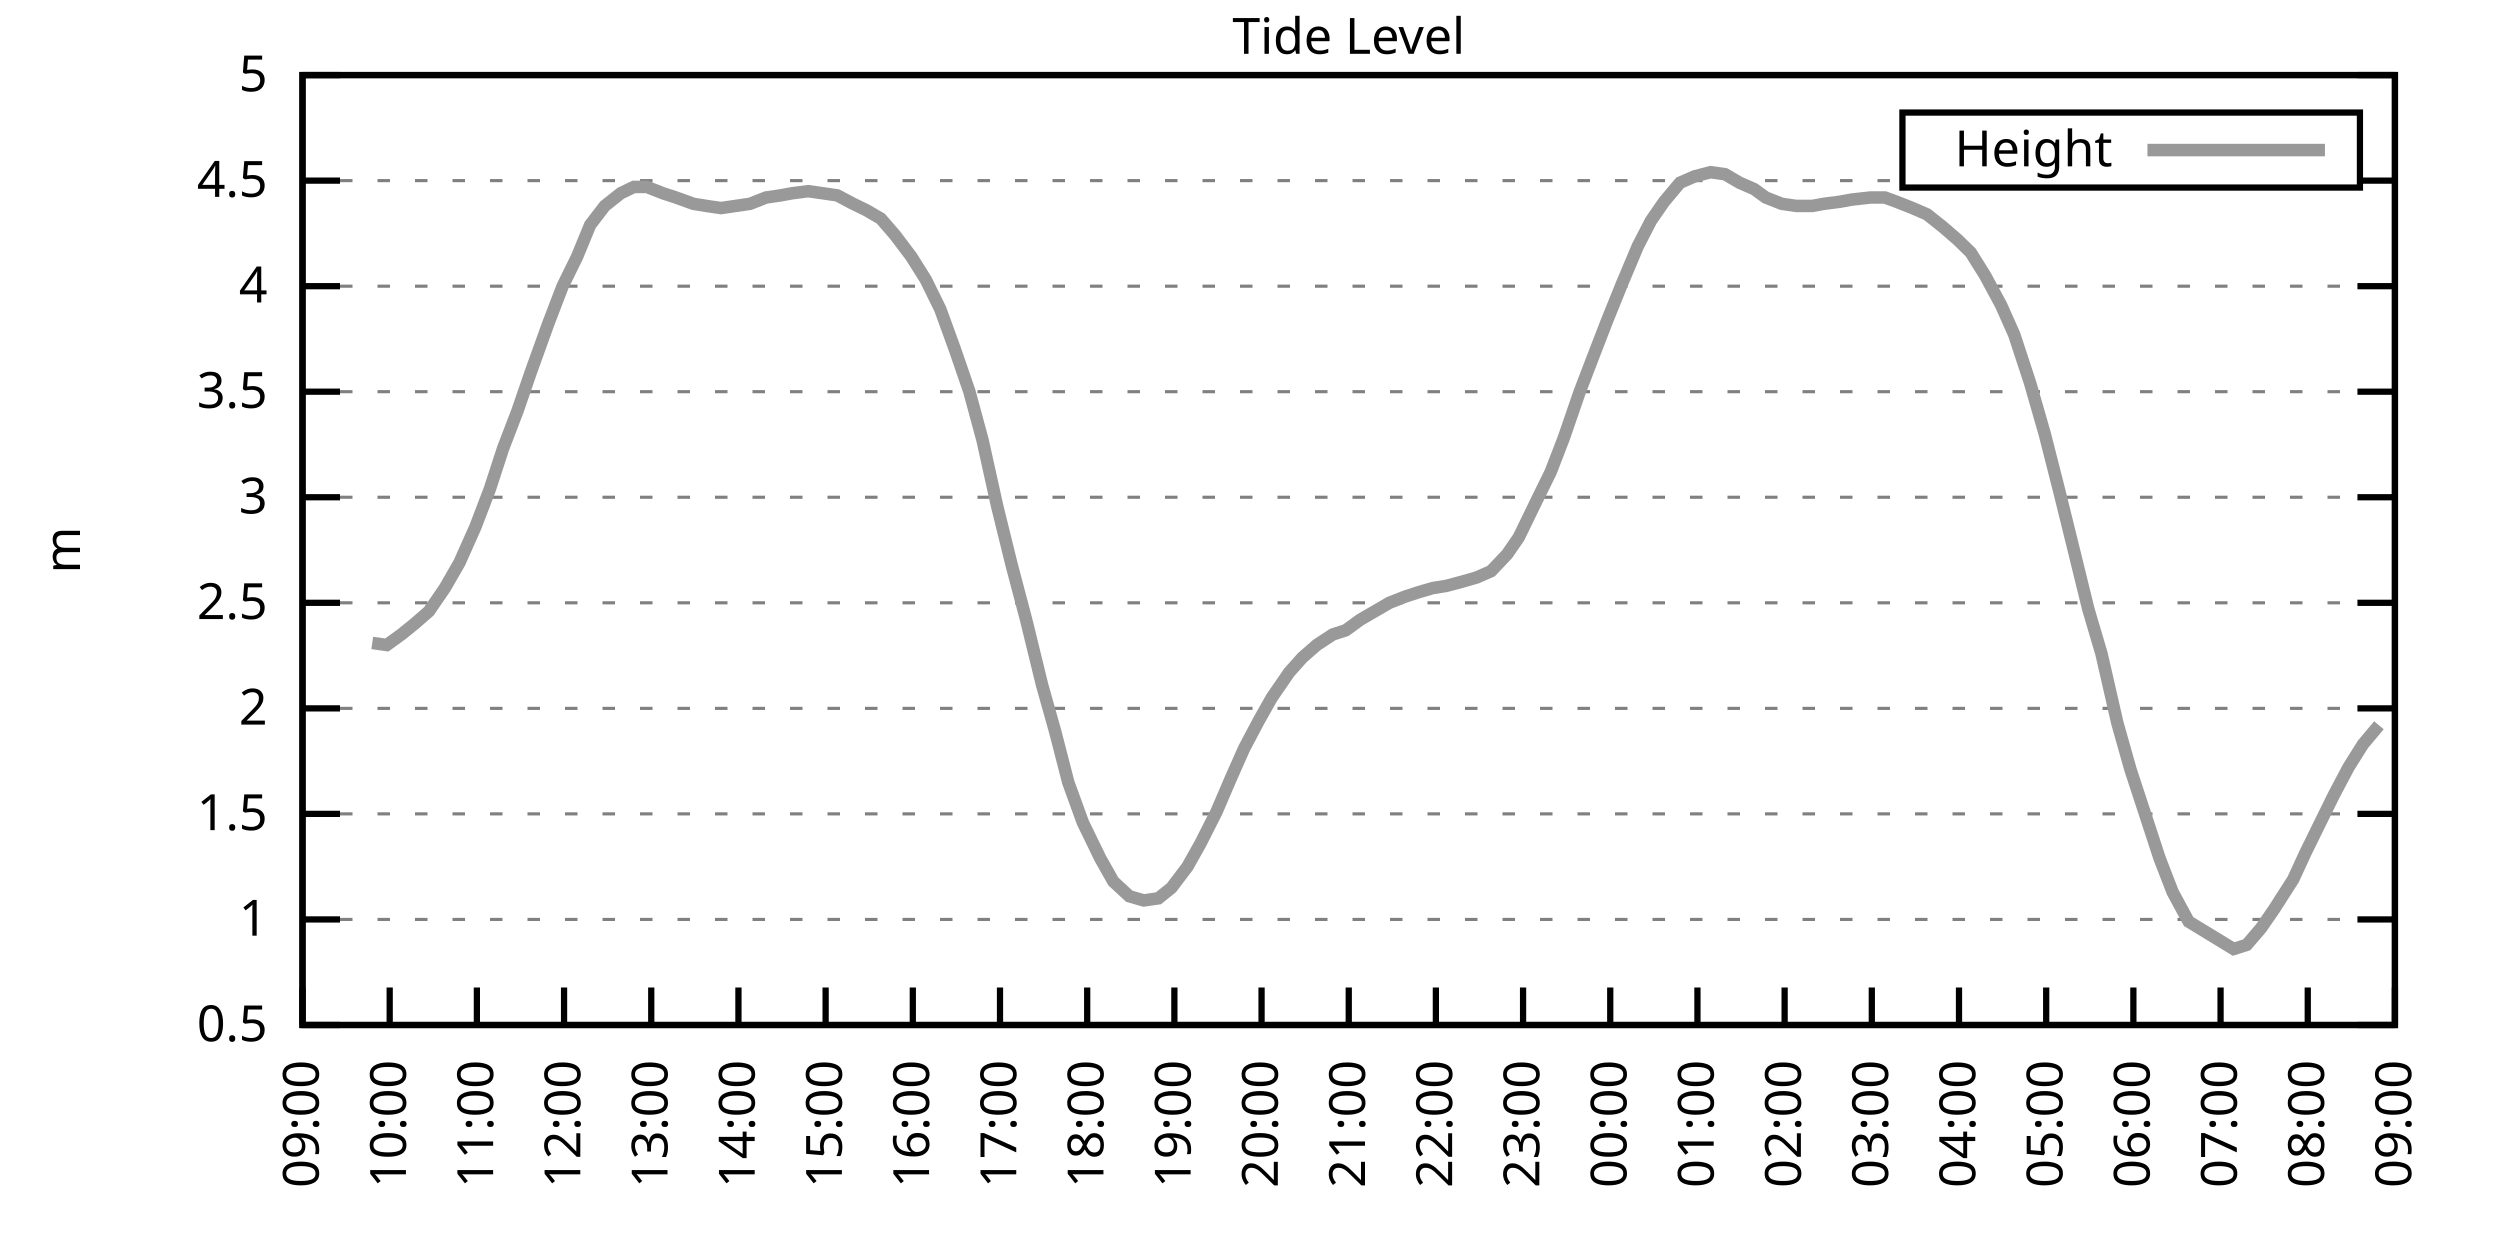
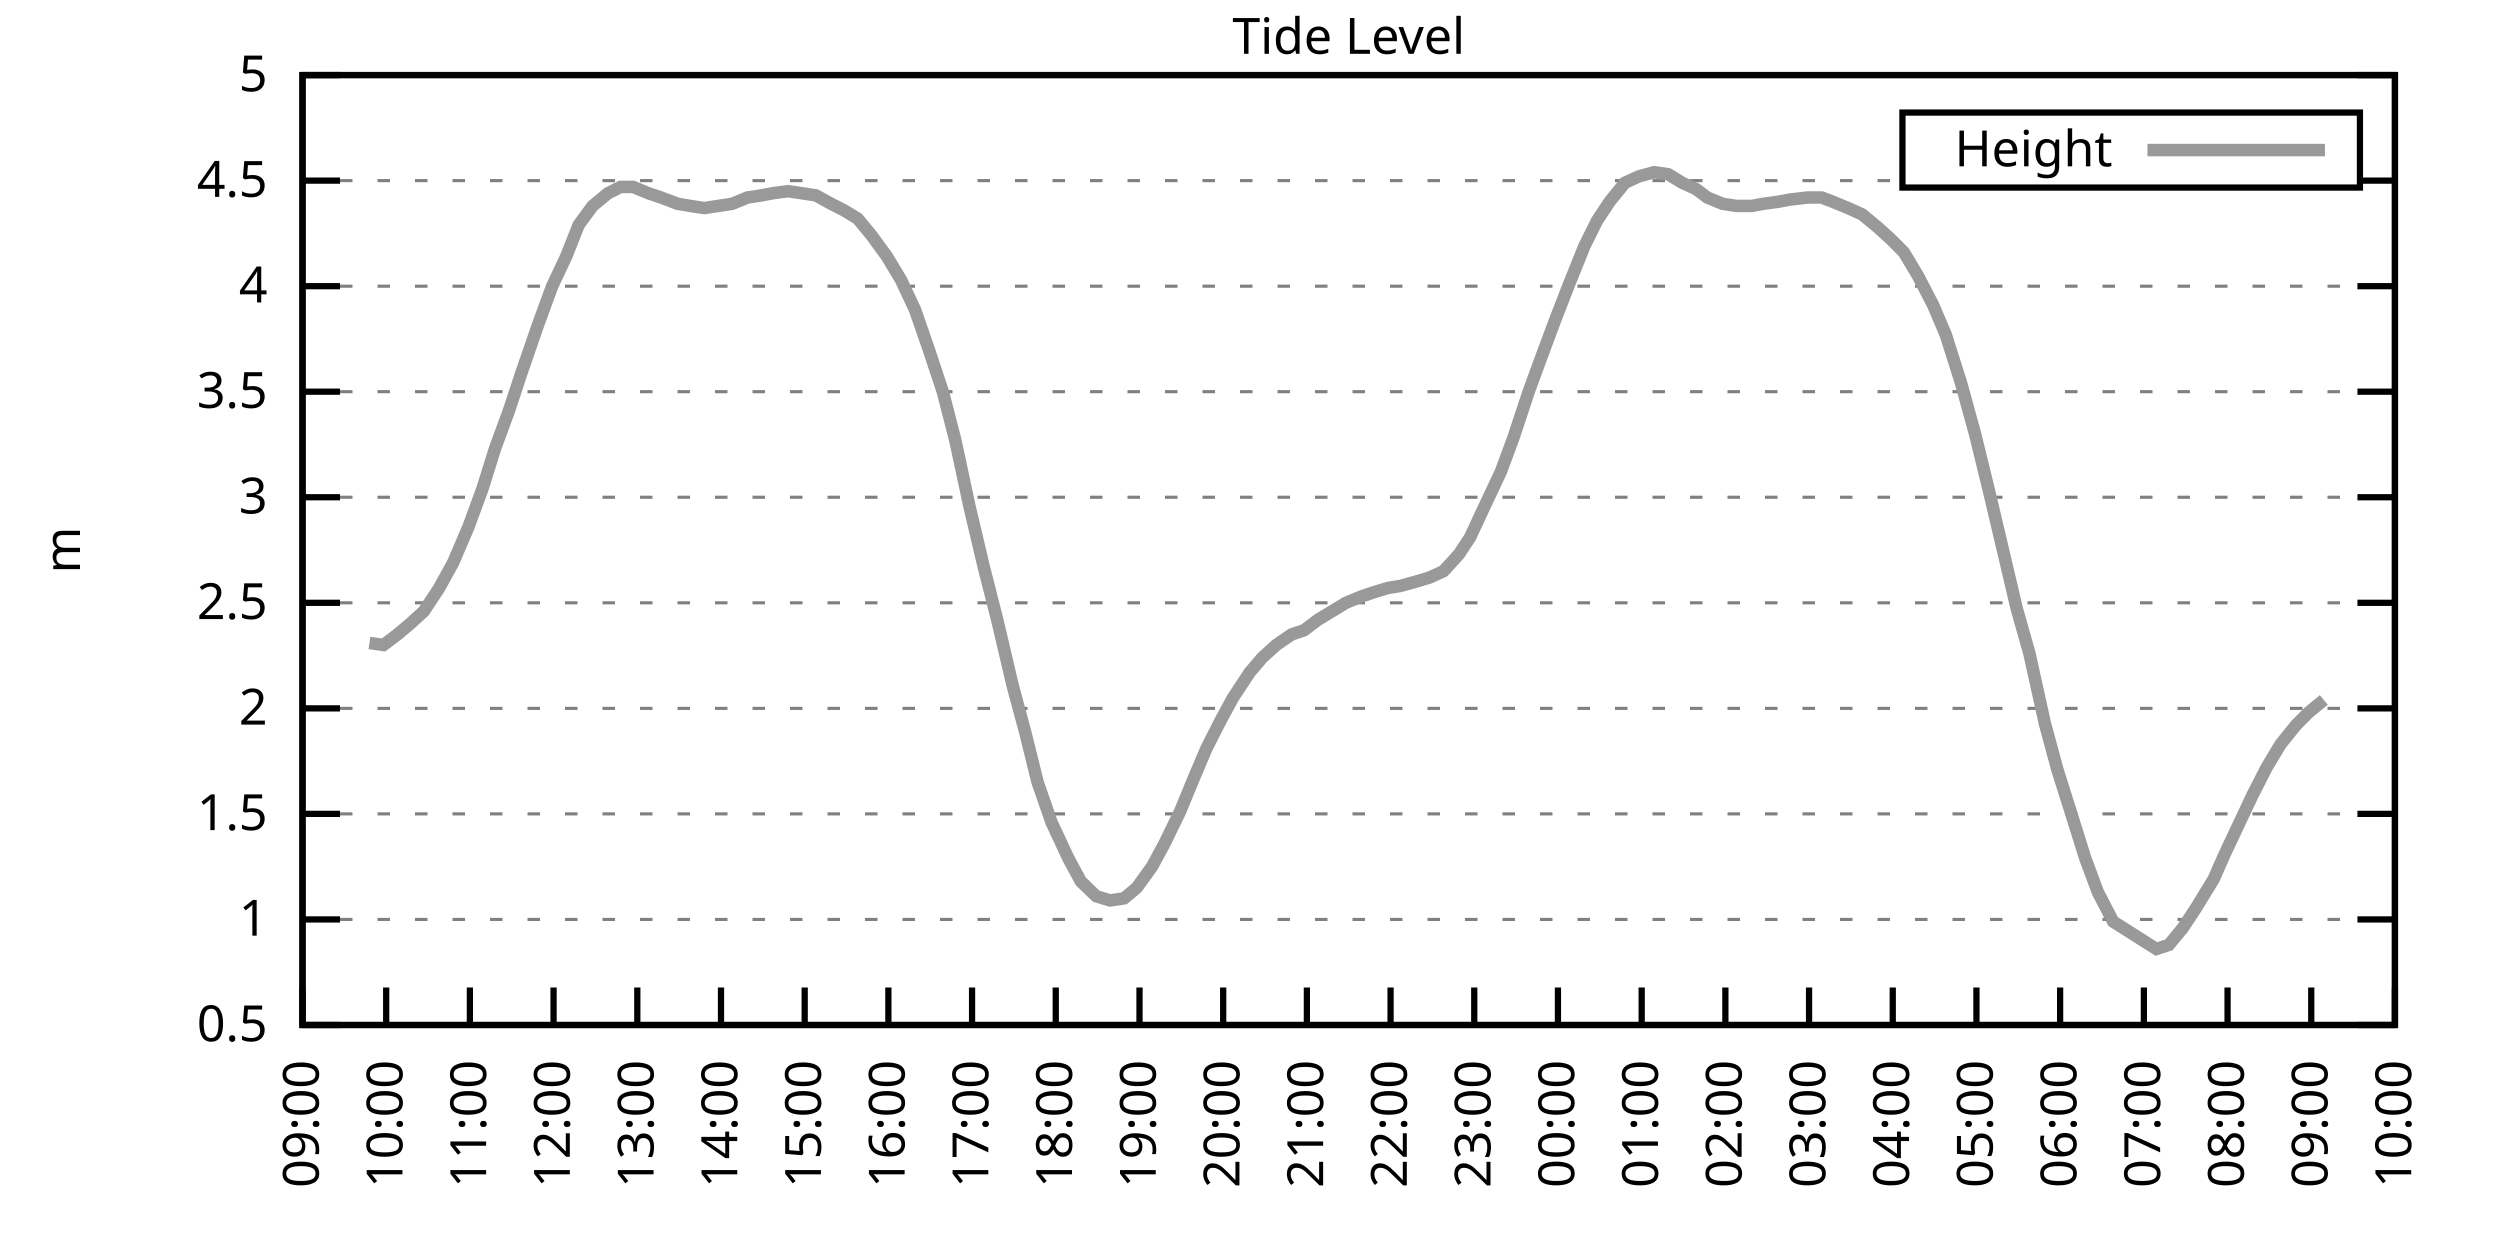
<svg xmlns="http://www.w3.org/2000/svg" xmlns:xlink="http://www.w3.org/1999/xlink" width="400" height="200" viewBox="0 0 400 200">
  <g id="gnuplot_canvas">
    <rect x="0" y="0" width="400" height="200" fill="none" />
    <defs>
      <circle id="gpDot" r="0.5" stroke-width="0.5" stroke="currentColor" />
      <path id="gpPt0" stroke-width="0.333" stroke="currentColor" d="M-1,0 h2 M0,-1 v2" />
      <path id="gpPt1" stroke-width="0.333" stroke="currentColor" d="M-1,-1 L1,1 M1,-1 L-1,1" />
      <path id="gpPt2" stroke-width="0.333" stroke="currentColor" d="M-1,0 L1,0 M0,-1 L0,1 M-1,-1 L1,1 M-1,1 L1,-1" />
      <rect id="gpPt3" stroke-width="0.333" stroke="currentColor" x="-1" y="-1" width="2" height="2" />
      <rect id="gpPt4" stroke-width="0.333" stroke="currentColor" fill="currentColor" x="-1" y="-1" width="2" height="2" />
      <circle id="gpPt5" stroke-width="0.333" stroke="currentColor" cx="0" cy="0" r="1" />
      <use xlink:href="#gpPt5" id="gpPt6" fill="currentColor" stroke="none" />
      <path id="gpPt7" stroke-width="0.333" stroke="currentColor" d="M0,-1.33 L-1.33,0.67 L1.33,0.67 z" />
      <use xlink:href="#gpPt7" id="gpPt8" fill="currentColor" stroke="none" />
      <use xlink:href="#gpPt7" id="gpPt9" stroke="currentColor" transform="rotate(180)" />
      <use xlink:href="#gpPt9" id="gpPt10" fill="currentColor" stroke="none" />
      <use xlink:href="#gpPt3" id="gpPt11" stroke="currentColor" transform="rotate(45)" />
      <use xlink:href="#gpPt11" id="gpPt12" fill="currentColor" stroke="none" />
      <path id="gpPt13" stroke-width="0.333" stroke="currentColor" d="M0,1.330 L1.265,0.411 L0.782,-1.067 L-0.782,-1.076 L-1.265,0.411 z" />
      <use xlink:href="#gpPt13" id="gpPt14" fill="currentColor" stroke="none" />
      <filter id="textbox" filterUnits="objectBoundingBox" x="0" y="0" height="1" width="1">
        <feFlood flood-color="white" flood-opacity="1" result="bgnd" />
        <feComposite in="SourceGraphic" in2="bgnd" operator="atop" />
      </filter>
      <filter id="greybox" filterUnits="objectBoundingBox" x="0" y="0" height="1" width="1">
        <feFlood flood-color="lightgrey" flood-opacity="1" result="grey" />
        <feComposite in="SourceGraphic" in2="grey" operator="atop" />
      </filter>
    </defs>
    <g fill="none" color="white" stroke="currentColor" stroke-width="1.00" stroke-linecap="butt" stroke-linejoin="miter">
</g>
    <g fill="none" color="black" stroke="currentColor" stroke-width="1.00" stroke-linecap="butt" stroke-linejoin="miter">
      <g stroke="none" shape-rendering="crispEdges">
        <polygon fill="rgb(255, 255, 255)" points="48.40,164.00 383.18,164.00 383.18,12.02 48.40,12.02 " />
      </g>
    </g>
    <g fill="none" color="black" stroke="currentColor" stroke-width="1.00" stroke-linecap="butt" stroke-linejoin="miter">
</g>
    <g fill="none" color="black" stroke="black" stroke-width="0.50" stroke-linecap="butt" stroke-linejoin="miter">
</g>
    <g fill="none" color="gray" stroke="currentColor" stroke-width="0.50" stroke-linecap="butt" stroke-linejoin="miter">
      <path stroke="gray" stroke-dasharray="2,4" class="gridline" d="M48.40,164.00 L383.19,164.00  " />
    </g>
    <g fill="none" color="gray" stroke="gray" stroke-width="1.00" stroke-linecap="butt" stroke-linejoin="miter">
</g>
    <g fill="none" color="black" stroke="currentColor" stroke-width="1.00" stroke-linecap="butt" stroke-linejoin="miter">
      <path stroke="black" d="M48.40,164.00 L54.40,164.00 M383.19,164.00 L377.19,164.00  " />
      <g transform="translate(42.80,166.60)" stroke="none" fill="black" font-family="Sans" font-size="8.00" text-anchor="end">
        <text>
          <tspan font-family="Sans"> 0.5</tspan>
        </text>
      </g>
    </g>
    <g fill="none" color="black" stroke="currentColor" stroke-width="1.00" stroke-linecap="butt" stroke-linejoin="miter">
</g>
    <g fill="none" color="black" stroke="black" stroke-width="0.50" stroke-linecap="butt" stroke-linejoin="miter">
</g>
    <g fill="none" color="gray" stroke="currentColor" stroke-width="0.50" stroke-linecap="butt" stroke-linejoin="miter">
      <path stroke="gray" stroke-dasharray="2,4" class="gridline" d="M48.40,147.11 L383.19,147.11  " />
    </g>
    <g fill="none" color="gray" stroke="gray" stroke-width="1.00" stroke-linecap="butt" stroke-linejoin="miter">
</g>
    <g fill="none" color="black" stroke="currentColor" stroke-width="1.00" stroke-linecap="butt" stroke-linejoin="miter">
      <path stroke="black" d="M48.40,147.11 L54.40,147.11 M383.19,147.11 L377.19,147.11  " />
      <g transform="translate(42.80,149.71)" stroke="none" fill="black" font-family="Sans" font-size="8.00" text-anchor="end">
        <text>
          <tspan font-family="Sans"> 1</tspan>
        </text>
      </g>
    </g>
    <g fill="none" color="black" stroke="currentColor" stroke-width="1.00" stroke-linecap="butt" stroke-linejoin="miter">
</g>
    <g fill="none" color="black" stroke="black" stroke-width="0.50" stroke-linecap="butt" stroke-linejoin="miter">
</g>
    <g fill="none" color="gray" stroke="currentColor" stroke-width="0.50" stroke-linecap="butt" stroke-linejoin="miter">
      <path stroke="gray" stroke-dasharray="2,4" class="gridline" d="M48.40,130.22 L383.19,130.22  " />
    </g>
    <g fill="none" color="gray" stroke="gray" stroke-width="1.00" stroke-linecap="butt" stroke-linejoin="miter">
</g>
    <g fill="none" color="black" stroke="currentColor" stroke-width="1.00" stroke-linecap="butt" stroke-linejoin="miter">
      <path stroke="black" d="M48.40,130.22 L54.40,130.22 M383.19,130.22 L377.19,130.22  " />
      <g transform="translate(42.80,132.82)" stroke="none" fill="black" font-family="Sans" font-size="8.00" text-anchor="end">
        <text>
          <tspan font-family="Sans"> 1.5</tspan>
        </text>
      </g>
    </g>
    <g fill="none" color="black" stroke="currentColor" stroke-width="1.00" stroke-linecap="butt" stroke-linejoin="miter">
</g>
    <g fill="none" color="black" stroke="black" stroke-width="0.50" stroke-linecap="butt" stroke-linejoin="miter">
</g>
    <g fill="none" color="gray" stroke="currentColor" stroke-width="0.50" stroke-linecap="butt" stroke-linejoin="miter">
      <path stroke="gray" stroke-dasharray="2,4" class="gridline" d="M48.40,113.34 L383.19,113.34  " />
    </g>
    <g fill="none" color="gray" stroke="gray" stroke-width="1.00" stroke-linecap="butt" stroke-linejoin="miter">
</g>
    <g fill="none" color="black" stroke="currentColor" stroke-width="1.00" stroke-linecap="butt" stroke-linejoin="miter">
      <path stroke="black" d="M48.40,113.34 L54.40,113.34 M383.19,113.34 L377.19,113.34  " />
      <g transform="translate(42.80,115.94)" stroke="none" fill="black" font-family="Sans" font-size="8.00" text-anchor="end">
        <text>
          <tspan font-family="Sans"> 2</tspan>
        </text>
      </g>
    </g>
    <g fill="none" color="black" stroke="currentColor" stroke-width="1.00" stroke-linecap="butt" stroke-linejoin="miter">
</g>
    <g fill="none" color="black" stroke="black" stroke-width="0.50" stroke-linecap="butt" stroke-linejoin="miter">
</g>
    <g fill="none" color="gray" stroke="currentColor" stroke-width="0.50" stroke-linecap="butt" stroke-linejoin="miter">
      <path stroke="gray" stroke-dasharray="2,4" class="gridline" d="M48.40,96.45 L383.19,96.45  " />
    </g>
    <g fill="none" color="gray" stroke="gray" stroke-width="1.00" stroke-linecap="butt" stroke-linejoin="miter">
</g>
    <g fill="none" color="black" stroke="currentColor" stroke-width="1.00" stroke-linecap="butt" stroke-linejoin="miter">
      <path stroke="black" d="M48.40,96.45 L54.40,96.45 M383.19,96.45 L377.19,96.45  " />
      <g transform="translate(42.80,99.05)" stroke="none" fill="black" font-family="Sans" font-size="8.00" text-anchor="end">
        <text>
          <tspan font-family="Sans"> 2.5</tspan>
        </text>
      </g>
    </g>
    <g fill="none" color="black" stroke="currentColor" stroke-width="1.00" stroke-linecap="butt" stroke-linejoin="miter">
</g>
    <g fill="none" color="black" stroke="black" stroke-width="0.50" stroke-linecap="butt" stroke-linejoin="miter">
</g>
    <g fill="none" color="gray" stroke="currentColor" stroke-width="0.50" stroke-linecap="butt" stroke-linejoin="miter">
      <path stroke="gray" stroke-dasharray="2,4" class="gridline" d="M48.40,79.56 L383.19,79.56  " />
    </g>
    <g fill="none" color="gray" stroke="gray" stroke-width="1.00" stroke-linecap="butt" stroke-linejoin="miter">
</g>
    <g fill="none" color="black" stroke="currentColor" stroke-width="1.00" stroke-linecap="butt" stroke-linejoin="miter">
      <path stroke="black" d="M48.40,79.56 L54.40,79.56 M383.19,79.56 L377.19,79.56  " />
      <g transform="translate(42.80,82.16)" stroke="none" fill="black" font-family="Sans" font-size="8.00" text-anchor="end">
        <text>
          <tspan font-family="Sans"> 3</tspan>
        </text>
      </g>
    </g>
    <g fill="none" color="black" stroke="currentColor" stroke-width="1.00" stroke-linecap="butt" stroke-linejoin="miter">
</g>
    <g fill="none" color="black" stroke="black" stroke-width="0.50" stroke-linecap="butt" stroke-linejoin="miter">
</g>
    <g fill="none" color="gray" stroke="currentColor" stroke-width="0.50" stroke-linecap="butt" stroke-linejoin="miter">
      <path stroke="gray" stroke-dasharray="2,4" class="gridline" d="M48.40,62.67 L383.19,62.67  " />
    </g>
    <g fill="none" color="gray" stroke="gray" stroke-width="1.00" stroke-linecap="butt" stroke-linejoin="miter">
</g>
    <g fill="none" color="black" stroke="currentColor" stroke-width="1.00" stroke-linecap="butt" stroke-linejoin="miter">
      <path stroke="black" d="M48.40,62.67 L54.40,62.67 M383.19,62.67 L377.19,62.67  " />
      <g transform="translate(42.80,65.27)" stroke="none" fill="black" font-family="Sans" font-size="8.00" text-anchor="end">
        <text>
          <tspan font-family="Sans"> 3.5</tspan>
        </text>
      </g>
    </g>
    <g fill="none" color="black" stroke="currentColor" stroke-width="1.00" stroke-linecap="butt" stroke-linejoin="miter">
</g>
    <g fill="none" color="black" stroke="black" stroke-width="0.50" stroke-linecap="butt" stroke-linejoin="miter">
</g>
    <g fill="none" color="gray" stroke="currentColor" stroke-width="0.50" stroke-linecap="butt" stroke-linejoin="miter">
      <path stroke="gray" stroke-dasharray="2,4" class="gridline" d="M48.40,45.79 L383.19,45.79  " />
    </g>
    <g fill="none" color="gray" stroke="gray" stroke-width="1.00" stroke-linecap="butt" stroke-linejoin="miter">
</g>
    <g fill="none" color="black" stroke="currentColor" stroke-width="1.00" stroke-linecap="butt" stroke-linejoin="miter">
      <path stroke="black" d="M48.40,45.79 L54.40,45.79 M383.19,45.79 L377.19,45.79  " />
      <g transform="translate(42.80,48.39)" stroke="none" fill="black" font-family="Sans" font-size="8.00" text-anchor="end">
        <text>
          <tspan font-family="Sans"> 4</tspan>
        </text>
      </g>
    </g>
    <g fill="none" color="black" stroke="currentColor" stroke-width="1.00" stroke-linecap="butt" stroke-linejoin="miter">
</g>
    <g fill="none" color="black" stroke="black" stroke-width="0.50" stroke-linecap="butt" stroke-linejoin="miter">
</g>
    <g fill="none" color="gray" stroke="currentColor" stroke-width="0.50" stroke-linecap="butt" stroke-linejoin="miter">
      <path stroke="gray" stroke-dasharray="2,4" class="gridline" d="M48.40,28.90 L304.39,28.90 M377.59,28.90 L383.19,28.90  " />
    </g>
    <g fill="none" color="gray" stroke="gray" stroke-width="1.00" stroke-linecap="butt" stroke-linejoin="miter">
</g>
    <g fill="none" color="black" stroke="currentColor" stroke-width="1.00" stroke-linecap="butt" stroke-linejoin="miter">
      <path stroke="black" d="M48.40,28.90 L54.40,28.90 M383.19,28.90 L377.19,28.90  " />
      <g transform="translate(42.80,31.50)" stroke="none" fill="black" font-family="Sans" font-size="8.00" text-anchor="end">
        <text>
          <tspan font-family="Sans"> 4.5</tspan>
        </text>
      </g>
    </g>
    <g fill="none" color="black" stroke="currentColor" stroke-width="1.00" stroke-linecap="butt" stroke-linejoin="miter">
</g>
    <g fill="none" color="black" stroke="black" stroke-width="0.50" stroke-linecap="butt" stroke-linejoin="miter">
</g>
    <g fill="none" color="gray" stroke="currentColor" stroke-width="0.50" stroke-linecap="butt" stroke-linejoin="miter">
      <path stroke="gray" stroke-dasharray="2,4" class="gridline" d="M48.40,12.01 L383.19,12.01  " />
    </g>
    <g fill="none" color="gray" stroke="gray" stroke-width="1.00" stroke-linecap="butt" stroke-linejoin="miter">
</g>
    <g fill="none" color="black" stroke="currentColor" stroke-width="1.00" stroke-linecap="butt" stroke-linejoin="miter">
      <path stroke="black" d="M48.40,12.01 L54.40,12.01 M383.19,12.01 L377.19,12.01  " />
      <g transform="translate(42.80,14.61)" stroke="none" fill="black" font-family="Sans" font-size="8.00" text-anchor="end">
        <text>
          <tspan font-family="Sans"> 5</tspan>
        </text>
      </g>
    </g>
    <g fill="none" color="black" stroke="currentColor" stroke-width="1.00" stroke-linecap="butt" stroke-linejoin="miter">
      <path stroke="black" d="M48.40,164.00 L48.40,158.00  " />
      <g transform="translate(51.00,169.60) rotate(270.00)" stroke="none" fill="black" font-family="Sans" font-size="8.00" text-anchor="end">
        <text>
          <tspan font-family="Sans">09:00</tspan>
        </text>
      </g>
    </g>
    <g fill="none" color="black" stroke="currentColor" stroke-width="1.00" stroke-linecap="butt" stroke-linejoin="miter">
-       <path stroke="black" d="M62.35,164.00 L62.35,158.00  " />
-       <g transform="translate(64.95,169.60) rotate(270.00)" stroke="none" fill="black" font-family="Sans" font-size="8.00" text-anchor="end">
+       <path stroke="black" d="M61.79,164.00 L61.79,158.00  " />
+       <g transform="translate(64.39,169.60) rotate(270.00)" stroke="none" fill="black" font-family="Sans" font-size="8.00" text-anchor="end">
        <text>
          <tspan font-family="Sans">10:00</tspan>
        </text>
      </g>
    </g>
    <g fill="none" color="black" stroke="currentColor" stroke-width="1.00" stroke-linecap="butt" stroke-linejoin="miter">
-       <path stroke="black" d="M76.30,164.00 L76.30,158.00  " />
-       <g transform="translate(78.90,169.60) rotate(270.00)" stroke="none" fill="black" font-family="Sans" font-size="8.00" text-anchor="end">
+       <path stroke="black" d="M75.18,164.00 L75.18,158.00  " />
+       <g transform="translate(77.78,169.60) rotate(270.00)" stroke="none" fill="black" font-family="Sans" font-size="8.00" text-anchor="end">
        <text>
          <tspan font-family="Sans">11:00</tspan>
        </text>
      </g>
    </g>
    <g fill="none" color="black" stroke="currentColor" stroke-width="1.00" stroke-linecap="butt" stroke-linejoin="miter">
-       <path stroke="black" d="M90.25,164.00 L90.25,158.00  " />
-       <g transform="translate(92.85,169.60) rotate(270.00)" stroke="none" fill="black" font-family="Sans" font-size="8.00" text-anchor="end">
+       <path stroke="black" d="M88.57,164.00 L88.57,158.00  " />
+       <g transform="translate(91.17,169.60) rotate(270.00)" stroke="none" fill="black" font-family="Sans" font-size="8.00" text-anchor="end">
        <text>
          <tspan font-family="Sans">12:00</tspan>
        </text>
      </g>
    </g>
    <g fill="none" color="black" stroke="currentColor" stroke-width="1.00" stroke-linecap="butt" stroke-linejoin="miter">
-       <path stroke="black" d="M104.20,164.00 L104.20,158.00  " />
-       <g transform="translate(106.80,169.60) rotate(270.00)" stroke="none" fill="black" font-family="Sans" font-size="8.00" text-anchor="end">
+       <path stroke="black" d="M101.97,164.00 L101.97,158.00  " />
+       <g transform="translate(104.57,169.60) rotate(270.00)" stroke="none" fill="black" font-family="Sans" font-size="8.00" text-anchor="end">
        <text>
          <tspan font-family="Sans">13:00</tspan>
        </text>
      </g>
    </g>
    <g fill="none" color="black" stroke="currentColor" stroke-width="1.00" stroke-linecap="butt" stroke-linejoin="miter">
-       <path stroke="black" d="M118.15,164.00 L118.15,158.00  " />
-       <g transform="translate(120.75,169.60) rotate(270.00)" stroke="none" fill="black" font-family="Sans" font-size="8.00" text-anchor="end">
+       <path stroke="black" d="M115.36,164.00 L115.36,158.00  " />
+       <g transform="translate(117.96,169.60) rotate(270.00)" stroke="none" fill="black" font-family="Sans" font-size="8.00" text-anchor="end">
        <text>
          <tspan font-family="Sans">14:00</tspan>
        </text>
      </g>
    </g>
    <g fill="none" color="black" stroke="currentColor" stroke-width="1.00" stroke-linecap="butt" stroke-linejoin="miter">
-       <path stroke="black" d="M132.10,164.00 L132.10,158.00  " />
-       <g transform="translate(134.70,169.60) rotate(270.00)" stroke="none" fill="black" font-family="Sans" font-size="8.00" text-anchor="end">
+       <path stroke="black" d="M128.75,164.00 L128.75,158.00  " />
+       <g transform="translate(131.35,169.60) rotate(270.00)" stroke="none" fill="black" font-family="Sans" font-size="8.00" text-anchor="end">
        <text>
          <tspan font-family="Sans">15:00</tspan>
        </text>
      </g>
    </g>
    <g fill="none" color="black" stroke="currentColor" stroke-width="1.00" stroke-linecap="butt" stroke-linejoin="miter">
-       <path stroke="black" d="M146.05,164.00 L146.05,158.00  " />
-       <g transform="translate(148.65,169.60) rotate(270.00)" stroke="none" fill="black" font-family="Sans" font-size="8.00" text-anchor="end">
+       <path stroke="black" d="M142.14,164.00 L142.14,158.00  " />
+       <g transform="translate(144.74,169.60) rotate(270.00)" stroke="none" fill="black" font-family="Sans" font-size="8.00" text-anchor="end">
        <text>
          <tspan font-family="Sans">16:00</tspan>
        </text>
      </g>
    </g>
    <g fill="none" color="black" stroke="currentColor" stroke-width="1.00" stroke-linecap="butt" stroke-linejoin="miter">
-       <path stroke="black" d="M160.00,164.00 L160.00,158.00  " />
-       <g transform="translate(162.60,169.60) rotate(270.00)" stroke="none" fill="black" font-family="Sans" font-size="8.00" text-anchor="end">
+       <path stroke="black" d="M155.53,164.00 L155.53,158.00  " />
+       <g transform="translate(158.13,169.60) rotate(270.00)" stroke="none" fill="black" font-family="Sans" font-size="8.00" text-anchor="end">
        <text>
          <tspan font-family="Sans">17:00</tspan>
        </text>
      </g>
    </g>
    <g fill="none" color="black" stroke="currentColor" stroke-width="1.00" stroke-linecap="butt" stroke-linejoin="miter">
-       <path stroke="black" d="M173.95,164.00 L173.95,158.00  " />
-       <g transform="translate(176.55,169.60) rotate(270.00)" stroke="none" fill="black" font-family="Sans" font-size="8.00" text-anchor="end">
+       <path stroke="black" d="M168.92,164.00 L168.92,158.00  " />
+       <g transform="translate(171.52,169.60) rotate(270.00)" stroke="none" fill="black" font-family="Sans" font-size="8.00" text-anchor="end">
        <text>
          <tspan font-family="Sans">18:00</tspan>
        </text>
      </g>
    </g>
    <g fill="none" color="black" stroke="currentColor" stroke-width="1.00" stroke-linecap="butt" stroke-linejoin="miter">
-       <path stroke="black" d="M187.90,164.00 L187.90,158.00  " />
-       <g transform="translate(190.50,169.60) rotate(270.00)" stroke="none" fill="black" font-family="Sans" font-size="8.00" text-anchor="end">
+       <path stroke="black" d="M182.32,164.00 L182.32,158.00  " />
+       <g transform="translate(184.92,169.60) rotate(270.00)" stroke="none" fill="black" font-family="Sans" font-size="8.00" text-anchor="end">
        <text>
          <tspan font-family="Sans">19:00</tspan>
        </text>
      </g>
    </g>
    <g fill="none" color="black" stroke="currentColor" stroke-width="1.00" stroke-linecap="butt" stroke-linejoin="miter">
-       <path stroke="black" d="M201.85,164.00 L201.85,158.00  " />
-       <g transform="translate(204.45,169.60) rotate(270.00)" stroke="none" fill="black" font-family="Sans" font-size="8.00" text-anchor="end">
+       <path stroke="black" d="M195.71,164.00 L195.71,158.00  " />
+       <g transform="translate(198.31,169.60) rotate(270.00)" stroke="none" fill="black" font-family="Sans" font-size="8.00" text-anchor="end">
        <text>
          <tspan font-family="Sans">20:00</tspan>
        </text>
      </g>
    </g>
    <g fill="none" color="black" stroke="currentColor" stroke-width="1.00" stroke-linecap="butt" stroke-linejoin="miter">
-       <path stroke="black" d="M215.80,164.00 L215.80,158.00  " />
-       <g transform="translate(218.40,169.60) rotate(270.00)" stroke="none" fill="black" font-family="Sans" font-size="8.00" text-anchor="end">
+       <path stroke="black" d="M209.10,164.00 L209.10,158.00  " />
+       <g transform="translate(211.70,169.60) rotate(270.00)" stroke="none" fill="black" font-family="Sans" font-size="8.00" text-anchor="end">
        <text>
          <tspan font-family="Sans">21:00</tspan>
        </text>
      </g>
    </g>
    <g fill="none" color="black" stroke="currentColor" stroke-width="1.00" stroke-linecap="butt" stroke-linejoin="miter">
-       <path stroke="black" d="M229.74,164.00 L229.74,158.00  " />
-       <g transform="translate(232.34,169.60) rotate(270.00)" stroke="none" fill="black" font-family="Sans" font-size="8.00" text-anchor="end">
+       <path stroke="black" d="M222.49,164.00 L222.49,158.00  " />
+       <g transform="translate(225.09,169.60) rotate(270.00)" stroke="none" fill="black" font-family="Sans" font-size="8.00" text-anchor="end">
        <text>
          <tspan font-family="Sans">22:00</tspan>
        </text>
      </g>
    </g>
    <g fill="none" color="black" stroke="currentColor" stroke-width="1.00" stroke-linecap="butt" stroke-linejoin="miter">
-       <path stroke="black" d="M243.69,164.00 L243.69,158.00  " />
-       <g transform="translate(246.29,169.60) rotate(270.00)" stroke="none" fill="black" font-family="Sans" font-size="8.00" text-anchor="end">
+       <path stroke="black" d="M235.88,164.00 L235.88,158.00  " />
+       <g transform="translate(238.48,169.60) rotate(270.00)" stroke="none" fill="black" font-family="Sans" font-size="8.00" text-anchor="end">
        <text>
          <tspan font-family="Sans">23:00</tspan>
        </text>
      </g>
    </g>
    <g fill="none" color="black" stroke="currentColor" stroke-width="1.00" stroke-linecap="butt" stroke-linejoin="miter">
-       <path stroke="black" d="M257.64,164.00 L257.64,158.00  " />
-       <g transform="translate(260.24,169.60) rotate(270.00)" stroke="none" fill="black" font-family="Sans" font-size="8.00" text-anchor="end">
+       <path stroke="black" d="M249.27,164.00 L249.27,158.00  " />
+       <g transform="translate(251.87,169.60) rotate(270.00)" stroke="none" fill="black" font-family="Sans" font-size="8.00" text-anchor="end">
        <text>
          <tspan font-family="Sans">00:00</tspan>
        </text>
      </g>
    </g>
    <g fill="none" color="black" stroke="currentColor" stroke-width="1.00" stroke-linecap="butt" stroke-linejoin="miter">
-       <path stroke="black" d="M271.59,164.00 L271.59,158.00  " />
-       <g transform="translate(274.19,169.60) rotate(270.00)" stroke="none" fill="black" font-family="Sans" font-size="8.00" text-anchor="end">
+       <path stroke="black" d="M262.67,164.00 L262.67,158.00  " />
+       <g transform="translate(265.27,169.60) rotate(270.00)" stroke="none" fill="black" font-family="Sans" font-size="8.00" text-anchor="end">
        <text>
          <tspan font-family="Sans">01:00</tspan>
        </text>
      </g>
    </g>
    <g fill="none" color="black" stroke="currentColor" stroke-width="1.00" stroke-linecap="butt" stroke-linejoin="miter">
-       <path stroke="black" d="M285.54,164.00 L285.54,158.00  " />
-       <g transform="translate(288.14,169.60) rotate(270.00)" stroke="none" fill="black" font-family="Sans" font-size="8.00" text-anchor="end">
+       <path stroke="black" d="M276.06,164.00 L276.06,158.00  " />
+       <g transform="translate(278.66,169.60) rotate(270.00)" stroke="none" fill="black" font-family="Sans" font-size="8.00" text-anchor="end">
        <text>
          <tspan font-family="Sans">02:00</tspan>
        </text>
      </g>
    </g>
    <g fill="none" color="black" stroke="currentColor" stroke-width="1.00" stroke-linecap="butt" stroke-linejoin="miter">
-       <path stroke="black" d="M299.49,164.00 L299.49,158.00  " />
-       <g transform="translate(302.09,169.60) rotate(270.00)" stroke="none" fill="black" font-family="Sans" font-size="8.00" text-anchor="end">
+       <path stroke="black" d="M289.45,164.00 L289.45,158.00  " />
+       <g transform="translate(292.05,169.60) rotate(270.00)" stroke="none" fill="black" font-family="Sans" font-size="8.00" text-anchor="end">
        <text>
          <tspan font-family="Sans">03:00</tspan>
        </text>
      </g>
    </g>
    <g fill="none" color="black" stroke="currentColor" stroke-width="1.00" stroke-linecap="butt" stroke-linejoin="miter">
-       <path stroke="black" d="M313.44,164.00 L313.44,158.00  " />
-       <g transform="translate(316.04,169.60) rotate(270.00)" stroke="none" fill="black" font-family="Sans" font-size="8.00" text-anchor="end">
+       <path stroke="black" d="M302.84,164.00 L302.84,158.00  " />
+       <g transform="translate(305.44,169.60) rotate(270.00)" stroke="none" fill="black" font-family="Sans" font-size="8.00" text-anchor="end">
        <text>
          <tspan font-family="Sans">04:00</tspan>
        </text>
      </g>
    </g>
    <g fill="none" color="black" stroke="currentColor" stroke-width="1.00" stroke-linecap="butt" stroke-linejoin="miter">
-       <path stroke="black" d="M327.39,164.00 L327.39,158.00  " />
-       <g transform="translate(329.99,169.60) rotate(270.00)" stroke="none" fill="black" font-family="Sans" font-size="8.00" text-anchor="end">
+       <path stroke="black" d="M316.23,164.00 L316.23,158.00  " />
+       <g transform="translate(318.83,169.60) rotate(270.00)" stroke="none" fill="black" font-family="Sans" font-size="8.00" text-anchor="end">
        <text>
          <tspan font-family="Sans">05:00</tspan>
        </text>
      </g>
    </g>
    <g fill="none" color="black" stroke="currentColor" stroke-width="1.00" stroke-linecap="butt" stroke-linejoin="miter">
-       <path stroke="black" d="M341.34,164.00 L341.34,158.00  " />
-       <g transform="translate(343.94,169.60) rotate(270.00)" stroke="none" fill="black" font-family="Sans" font-size="8.00" text-anchor="end">
+       <path stroke="black" d="M329.62,164.00 L329.62,158.00  " />
+       <g transform="translate(332.22,169.60) rotate(270.00)" stroke="none" fill="black" font-family="Sans" font-size="8.00" text-anchor="end">
        <text>
          <tspan font-family="Sans">06:00</tspan>
        </text>
      </g>
    </g>
    <g fill="none" color="black" stroke="currentColor" stroke-width="1.00" stroke-linecap="butt" stroke-linejoin="miter">
-       <path stroke="black" d="M355.29,164.00 L355.29,158.00  " />
-       <g transform="translate(357.89,169.60) rotate(270.00)" stroke="none" fill="black" font-family="Sans" font-size="8.00" text-anchor="end">
+       <path stroke="black" d="M343.02,164.00 L343.02,158.00  " />
+       <g transform="translate(345.62,169.60) rotate(270.00)" stroke="none" fill="black" font-family="Sans" font-size="8.00" text-anchor="end">
        <text>
          <tspan font-family="Sans">07:00</tspan>
        </text>
      </g>
    </g>
    <g fill="none" color="black" stroke="currentColor" stroke-width="1.00" stroke-linecap="butt" stroke-linejoin="miter">
-       <path stroke="black" d="M369.24,164.00 L369.24,158.00  " />
-       <g transform="translate(371.84,169.60) rotate(270.00)" stroke="none" fill="black" font-family="Sans" font-size="8.00" text-anchor="end">
+       <path stroke="black" d="M356.41,164.00 L356.41,158.00  " />
+       <g transform="translate(359.01,169.60) rotate(270.00)" stroke="none" fill="black" font-family="Sans" font-size="8.00" text-anchor="end">
        <text>
          <tspan font-family="Sans">08:00</tspan>
+         </text>
+       </g>
+     </g>
+     <g fill="none" color="black" stroke="currentColor" stroke-width="1.00" stroke-linecap="butt" stroke-linejoin="miter">
+       <path stroke="black" d="M369.80,164.00 L369.80,158.00  " />
+       <g transform="translate(372.40,169.60) rotate(270.00)" stroke="none" fill="black" font-family="Sans" font-size="8.00" text-anchor="end">
+         <text>
+           <tspan font-family="Sans">09:00</tspan>
        </text>
      </g>
    </g>
    <g fill="none" color="black" stroke="currentColor" stroke-width="1.00" stroke-linecap="butt" stroke-linejoin="miter">
      <path stroke="black" d="M383.19,164.00 L383.19,158.00  " />
      <g transform="translate(385.79,169.60) rotate(270.00)" stroke="none" fill="black" font-family="Sans" font-size="8.00" text-anchor="end">
        <text>
-           <tspan font-family="Sans">09:00</tspan>
+           <tspan font-family="Sans">10:00</tspan>
        </text>
      </g>
    </g>
    <g fill="none" color="black" stroke="currentColor" stroke-width="1.00" stroke-linecap="butt" stroke-linejoin="miter">
</g>
    <g fill="none" color="black" stroke="currentColor" stroke-width="1.00" stroke-linecap="butt" stroke-linejoin="miter">
      <path stroke="black" d="M48.40,12.01 L48.40,164.00 L383.19,164.00 L383.19,12.01 L48.40,12.01 Z  " />
    </g>
    <g fill="none" color="black" stroke="currentColor" stroke-width="1.00" stroke-linecap="butt" stroke-linejoin="miter">
</g>
    <g fill="none" color="black" stroke="currentColor" stroke-width="1.00" stroke-linecap="butt" stroke-linejoin="miter">
      <path stroke="black" d="M304.39,30.01 L304.39,18.01 L377.59,18.01 L377.59,30.01 L304.39,30.01 Z  " />
    </g>
    <g id="Tide_level_plot_1">
      <g fill="none" color="white" stroke="black" stroke-width="2.00" stroke-linecap="butt" stroke-linejoin="miter">
</g>
      <g fill="none" color="black" stroke="currentColor" stroke-width="2.00" stroke-linecap="butt" stroke-linejoin="miter">
        <g transform="translate(337.99,26.61)" stroke="none" fill="black" font-family="Sans" font-size="8.00" text-anchor="end">
          <text>
            <tspan font-family="Sans">Height</tspan>
          </text>
        </g>
      </g>
      <g fill="none" color="black" stroke="currentColor" stroke-width="2.00" stroke-linecap="butt" stroke-linejoin="miter">
-         <path stroke="rgb(153, 153, 153)" d="M343.59,24.01 L371.99,24.01 M59.56,102.87 L61.88,103.20 L64.21,101.52 L66.30,99.83 L68.63,97.80 L71.18,94.08   L73.51,90.03 L76.07,84.29 L78.39,78.21 L80.48,71.79 L82.81,65.71 L84.90,59.63 L87.69,51.87 L90.02,45.79   L92.34,41.06 L94.43,35.99 L96.76,32.95 L99.32,30.92 L101.41,29.91 L103.50,29.91 L106.06,30.92 L108.15,31.60   L110.94,32.61 L113.03,32.95 L115.36,33.29 L117.68,32.95 L120.01,32.61 L122.57,31.60 L124.89,31.26 L126.75,30.92   L129.31,30.59 L131.63,30.92 L133.96,31.26 L136.51,32.61 L138.61,33.63 L140.93,34.98 L143.26,37.68 L145.81,41.06   L148.14,44.77 L150.46,49.50 L152.79,55.92 L155.11,62.67 L157.21,70.44 L159.53,80.91 L161.86,90.37 L164.18,99.15   L166.74,109.62 L168.83,117.05 L170.92,125.16 L173.25,131.58 L176.04,137.32 L178.13,141.03 L180.69,143.40 L183.01,144.07   L185.34,143.73 L187.43,142.05 L189.99,138.67 L192.08,134.95 L194.64,129.89 L196.96,124.48 L199.06,119.75 L201.38,115.36   L203.47,111.65 L206.26,107.59 L208.36,105.23 L210.68,103.20 L213.24,101.52 L215.33,100.84 L217.65,99.15 L219.98,97.80   L222.30,96.45 L224.86,95.44 L226.95,94.76 L229.28,94.08 L231.37,93.75 L233.93,93.07 L236.25,92.40 L238.58,91.38   L241.14,88.68 L243.00,85.98 L245.79,80.24 L248.11,75.51 L250.20,70.10 L252.76,62.67 L255.09,56.59 L257.18,51.19   L259.50,45.45 L262.06,39.37 L264.15,35.32 L266.25,32.28 L268.80,29.24 L271.13,28.22 L273.69,27.55 L276.01,27.88   L278.34,29.24 L280.66,30.25 L282.52,31.60 L285.08,32.61 L287.40,32.95 L289.96,32.95 L291.82,32.61 L294.38,32.28   L296.24,31.94 L299.26,31.60 L301.58,31.60 L303.44,32.28 L306.00,33.29 L308.33,34.30 L310.88,36.33 L313.21,38.35   L315.30,40.38 L317.63,44.10 L320.18,48.83 L322.28,53.55 L324.83,61.32 L327.16,69.43 L329.48,78.55 L331.81,88.00   L334.13,97.46 L336.23,104.56 L338.78,115.70 L340.88,123.13 L343.43,130.90 L345.53,137.32 L347.62,142.72 L350.18,147.45   L357.38,151.84 L359.48,151.17 L361.80,148.46 L363.89,145.42 L366.92,140.69 L368.78,136.64 L371.10,131.91 L373.43,127.18   L375.75,122.79 L378.08,119.08 L380.63,116.04  " />
+         <path stroke="rgb(153, 153, 153)" d="M343.59,24.01 L371.99,24.01 M59.11,102.87 L61.35,103.20 L63.58,101.52 L65.59,99.83 L67.82,97.80 L70.27,94.08   L72.50,90.03 L74.96,84.29 L77.19,78.21 L79.20,71.79 L81.43,65.71 L83.44,59.63 L86.12,51.87 L88.35,45.79   L90.58,41.06 L92.59,35.99 L94.82,32.95 L97.28,30.92 L99.29,29.91 L101.30,29.91 L103.75,30.92 L105.76,31.60   L108.44,32.61 L110.45,32.95 L112.68,33.29 L114.91,32.95 L117.14,32.61 L119.60,31.60 L121.83,31.26 L123.62,30.92   L126.07,30.59 L128.30,30.92 L130.54,31.26 L132.99,32.61 L135.00,33.63 L137.23,34.98 L139.46,37.68 L141.92,41.06   L144.15,44.77 L146.38,49.50 L148.61,55.92 L150.85,62.67 L152.85,70.44 L155.09,80.91 L157.32,90.37 L159.55,99.15   L162.01,109.62 L164.01,117.05 L166.02,125.16 L168.25,131.58 L170.93,137.32 L172.94,141.03 L175.40,143.40 L177.63,144.07   L179.86,143.73 L181.87,142.05 L184.32,138.67 L186.33,134.95 L188.79,129.89 L191.02,124.48 L193.03,119.75 L195.26,115.36   L197.27,111.65 L199.95,107.59 L201.96,105.23 L204.19,103.20 L206.64,101.52 L208.65,100.84 L210.88,99.15 L213.12,97.80   L215.35,96.45 L217.80,95.44 L219.81,94.76 L222.04,94.08 L224.05,93.75 L226.51,93.07 L228.74,92.40 L230.97,91.38   L233.43,88.68 L235.21,85.98 L237.89,80.24 L240.12,75.51 L242.13,70.10 L244.59,62.67 L246.82,56.59 L248.83,51.19   L251.06,45.45 L253.51,39.37 L255.52,35.32 L257.53,32.28 L259.99,29.24 L262.22,28.22 L264.67,27.55 L266.91,27.88   L269.14,29.24 L271.37,30.25 L273.16,31.60 L275.61,32.61 L277.84,32.95 L280.30,32.95 L282.08,32.61 L284.54,32.28   L286.32,31.94 L289.23,31.60 L291.46,31.60 L293.24,32.28 L295.70,33.29 L297.93,34.30 L300.39,36.33 L302.62,38.35   L304.63,40.38 L306.86,44.10 L309.31,48.83 L311.32,53.55 L313.78,61.32 L316.01,69.43 L318.24,78.55 L320.47,88.00   L322.70,97.46 L324.71,104.56 L327.17,115.70 L329.18,123.13 L331.63,130.90 L333.64,137.32 L335.65,142.72 L338.10,147.45   L345.02,151.84 L347.03,151.17 L349.26,148.46 L351.27,145.42 L354.17,140.69 L355.96,136.64 L358.19,131.91 L360.42,127.18   L362.66,122.79 L364.89,119.08 L367.34,116.04 L369.35,114.01 L371.81,111.99  " />
      </g>
    </g>
    <g fill="none" color="black" stroke="currentColor" stroke-width="2.00" stroke-linecap="butt" stroke-linejoin="miter">
</g>
    <g fill="none" color="black" stroke="black" stroke-width="1.00" stroke-linecap="butt" stroke-linejoin="miter">
</g>
    <g fill="none" color="black" stroke="currentColor" stroke-width="1.00" stroke-linecap="butt" stroke-linejoin="miter">
      <path stroke="black" d="M48.40,12.01 L48.40,164.00 L383.19,164.00 L383.19,12.01 L48.40,12.01 Z  " />
      <g transform="translate(12.80,88.01) rotate(270.00)" stroke="none" fill="black" font-family="Sans" font-size="8.00" text-anchor="middle">
        <text>
          <tspan font-family="Sans">m</tspan>
        </text>
      </g>
    </g>
    <g fill="none" color="black" stroke="currentColor" stroke-width="1.00" stroke-linecap="butt" stroke-linejoin="miter">
</g>
    <g fill="none" color="black" stroke="currentColor" stroke-width="1.00" stroke-linecap="butt" stroke-linejoin="miter">
      <g transform="translate(215.79,8.61)" stroke="none" fill="black" font-family="Sans" font-size="8.00" text-anchor="middle">
        <text>
          <tspan font-family="Sans">Tide Level</tspan>
        </text>
      </g>
    </g>
    <g fill="none" color="black" stroke="currentColor" stroke-width="1.00" stroke-linecap="butt" stroke-linejoin="miter">
</g>
  </g>
</svg>
